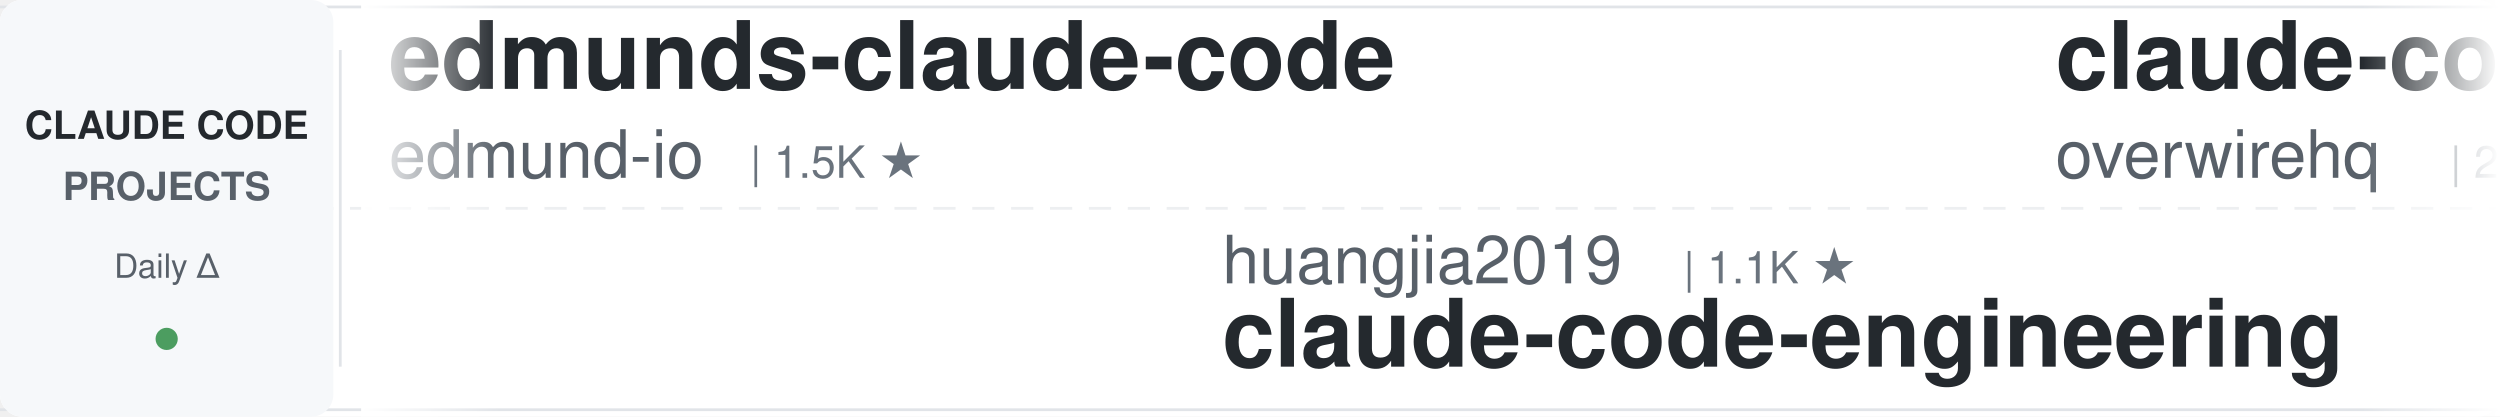
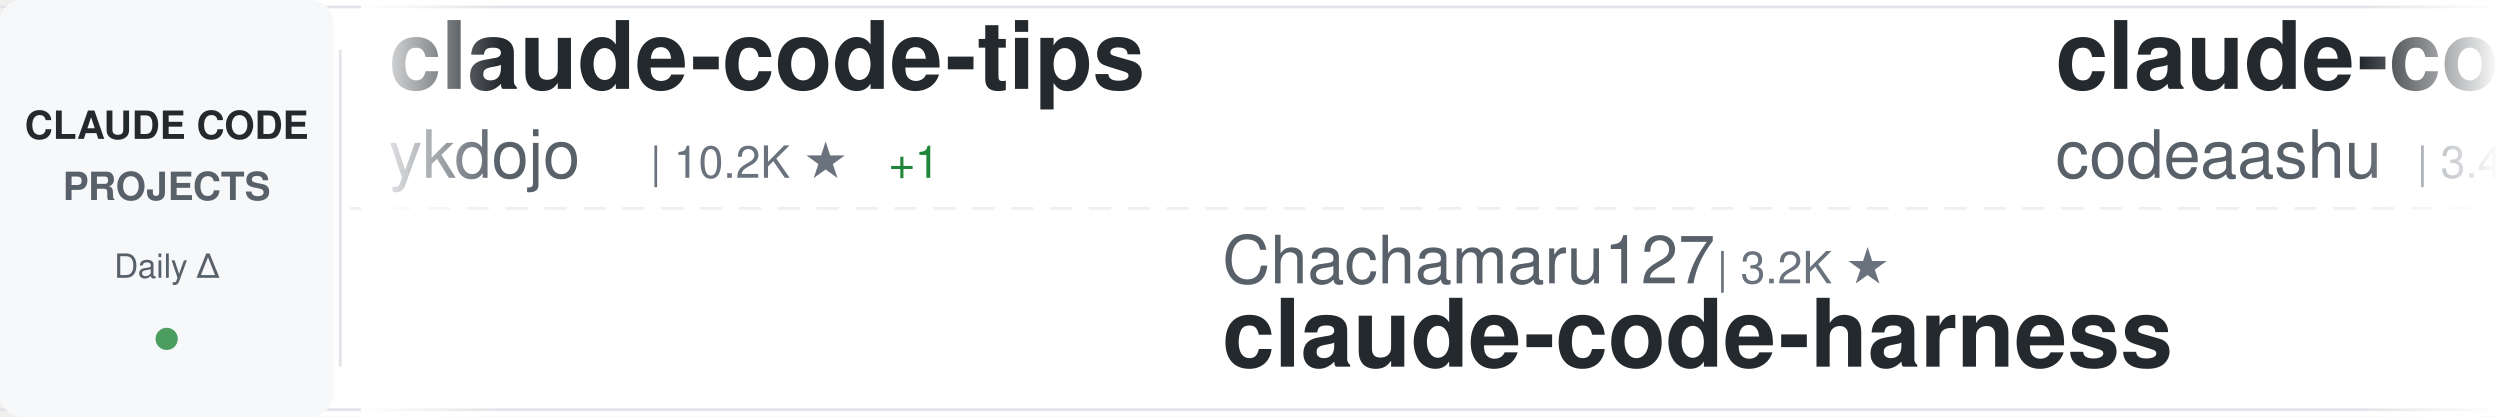
<svg xmlns="http://www.w3.org/2000/svg" width="900" height="150">
  <defs>
    <linearGradient id="awesomeLeftFade" x1="0%" y1="0%" x2="100%" y2="0%">
      <stop offset="0%" style="stop-color:#ffffff;stop-opacity:1" />
      <stop offset="100%" style="stop-color:#ffffff;stop-opacity:0" />
    </linearGradient>
    <linearGradient id="awesomeRightFade" x1="0%" y1="0%" x2="100%" y2="0%">
      <stop offset="0%" style="stop-color:#ffffff;stop-opacity:0" />
      <stop offset="100%" style="stop-color:#ffffff;stop-opacity:1" />
    </linearGradient>
  </defs>
  <rect width="900" height="150" fill="#ffffff" rx="8" />
  <rect x="0" y="2" width="900" height="1" fill="#e1e4e8" />
  <rect x="0" y="147" width="900" height="1" fill="#e1e4e8" />
  <line x1="0" y1="75" x2="900" y2="75" stroke="#e1e4e8" stroke-width="1" stroke-dasharray="8 6" opacity="0.6" />
  <rect x="0" y="0" width="120" height="150" fill="#f6f8fa" rx="8" />
  <text x="60" y="50" font-family="-apple-system, BlinkMacSystemFont, 'Segoe UI', Helvetica, Arial, sans-serif" font-size="14" font-weight="600" fill="#24292e" text-anchor="middle">CLAUDE CODE</text>
  <text x="60" y="72" font-family="-apple-system, BlinkMacSystemFont, 'Segoe UI', Helvetica, Arial, sans-serif" font-size="14" font-weight="600" fill="#586069" text-anchor="middle">PROJECTS</text>
  <text x="60" y="100" font-family="-apple-system, BlinkMacSystemFont, 'Segoe UI', Helvetica, Arial, sans-serif" font-size="12" font-weight="500" fill="#586069" text-anchor="middle">Daily Δ</text>
  <circle cx="60" cy="122" r="4" fill="#22863a" opacity="0.8" />
  <rect x="122" y="18" width="1" height="114" fill="#e1e4e8" />
  <clipPath id="awesomeTickerClip">
    <rect x="130" y="0" width="770" height="150" />
  </clipPath>
  <g clip-path="url(#awesomeTickerClip)">
    <g id="awesomeTickerItems">
      <animateTransform attributeName="transform" attributeType="XML" type="translate" from="0 0" to="-3000 0" dur="54s" repeatCount="indefinite" />
      <g transform="translate(0, 0)">
-         <text x="140" y="32" font-family="-apple-system, BlinkMacSystemFont, 'Segoe UI', Helvetica, Arial, sans-serif" font-size="34" font-weight="600" fill="#24292e">edmunds-claude-code</text>
-         <text x="140" y="64" font-family="-apple-system, BlinkMacSystemFont, 'Segoe UI', Helvetica, Arial, sans-serif" font-size="24" font-weight="400" fill="#586069">edmund-io</text>
-         <text x="270" y="64" font-family="-apple-system, BlinkMacSystemFont, 'Segoe UI', Helvetica, Arial, sans-serif" font-size="16" font-weight="500" fill="#6a737d">| 1.5K ★</text>
+         <text x="140" y="32" font-family="-apple-system, BlinkMacSystemFont, 'Segoe UI', Helvetica, Arial, sans-serif" font-size="34" font-weight="600" fill="#24292e">claude-code-tips</text>
+         <text x="140" y="64" font-family="-apple-system, BlinkMacSystemFont, 'Segoe UI', Helvetica, Arial, sans-serif" font-size="24" font-weight="400" fill="#586069">ykdojo</text>
+         <text x="234" y="64" font-family="-apple-system, BlinkMacSystemFont, 'Segoe UI', Helvetica, Arial, sans-serif" font-size="16" font-weight="500" fill="#6a737d">| 10.2K ★</text>
+         <text x="320" y="64" font-family="-apple-system, BlinkMacSystemFont, 'Segoe UI', Helvetica, Arial, sans-serif" font-size="16" font-weight="500" fill="#22863a"> +1</text>
      </g>
      <g transform="translate(300, 0)">
-         <text x="140" y="102" font-family="-apple-system, BlinkMacSystemFont, 'Segoe UI', Helvetica, Arial, sans-serif" font-size="24" font-weight="400" fill="#586069">huangjia2019</text>
-         <text x="306" y="102" font-family="-apple-system, BlinkMacSystemFont, 'Segoe UI', Helvetica, Arial, sans-serif" font-size="16" font-weight="500" fill="#6a737d">| 1.1K ★</text>
-         <text x="140" y="132" font-family="-apple-system, BlinkMacSystemFont, 'Segoe UI', Helvetica, Arial, sans-serif" font-size="34" font-weight="600" fill="#24292e">claude-code-engineering</text>
+         <text x="140" y="102" font-family="-apple-system, BlinkMacSystemFont, 'Segoe UI', Helvetica, Arial, sans-serif" font-size="24" font-weight="400" fill="#586069">Chachamaru127</text>
+         <text x="318" y="102" font-family="-apple-system, BlinkMacSystemFont, 'Segoe UI', Helvetica, Arial, sans-serif" font-size="16" font-weight="500" fill="#6a737d">| 3.2K ★</text>
+         <text x="140" y="132" font-family="-apple-system, BlinkMacSystemFont, 'Segoe UI', Helvetica, Arial, sans-serif" font-size="34" font-weight="600" fill="#24292e">claude-code-harness</text>
      </g>
      <g transform="translate(600, 0)">
-         <text x="140" y="32" font-family="-apple-system, BlinkMacSystemFont, 'Segoe UI', Helvetica, Arial, sans-serif" font-size="34" font-weight="600" fill="#24292e">claude-code-telegram</text>
-         <text x="140" y="64" font-family="-apple-system, BlinkMacSystemFont, 'Segoe UI', Helvetica, Arial, sans-serif" font-size="24" font-weight="400" fill="#586069">overwirehq</text>
-         <text x="282" y="64" font-family="-apple-system, BlinkMacSystemFont, 'Segoe UI', Helvetica, Arial, sans-serif" font-size="16" font-weight="500" fill="#6a737d">| 2.8K ★</text>
+         <text x="140" y="32" font-family="-apple-system, BlinkMacSystemFont, 'Segoe UI', Helvetica, Arial, sans-serif" font-size="34" font-weight="600" fill="#24292e">claude-code</text>
+         <text x="140" y="64" font-family="-apple-system, BlinkMacSystemFont, 'Segoe UI', Helvetica, Arial, sans-serif" font-size="24" font-weight="400" fill="#586069">codeaashu</text>
+         <text x="270" y="64" font-family="-apple-system, BlinkMacSystemFont, 'Segoe UI', Helvetica, Arial, sans-serif" font-size="16" font-weight="500" fill="#6a737d">| 3.4K ★</text>
      </g>
      <g transform="translate(900, 0)">
-         <text x="140" y="102" font-family="-apple-system, BlinkMacSystemFont, 'Segoe UI', Helvetica, Arial, sans-serif" font-size="24" font-weight="400" fill="#586069">oboard</text>
-         <text x="234" y="102" font-family="-apple-system, BlinkMacSystemFont, 'Segoe UI', Helvetica, Arial, sans-serif" font-size="16" font-weight="500" fill="#6a737d">| 3.3K ★</text>
-         <text x="140" y="132" font-family="-apple-system, BlinkMacSystemFont, 'Segoe UI', Helvetica, Arial, sans-serif" font-size="34" font-weight="600" fill="#24292e">claude-code-rev</text>
+         <text x="140" y="102" font-family="-apple-system, BlinkMacSystemFont, 'Segoe UI', Helvetica, Arial, sans-serif" font-size="24" font-weight="400" fill="#586069">disler</text>
+         <text x="234" y="102" font-family="-apple-system, BlinkMacSystemFont, 'Segoe UI', Helvetica, Arial, sans-serif" font-size="16" font-weight="500" fill="#6a737d">| 1.7K ★</text>
+         <text x="140" y="132" font-family="-apple-system, BlinkMacSystemFont, 'Segoe UI', Helvetica, Arial, sans-serif" font-size="34" font-weight="600" fill="#24292e">pi-vs-claude-code</text>
      </g>
      <g transform="translate(1200, 0)">
-         <text x="140" y="32" font-family="-apple-system, BlinkMacSystemFont, 'Segoe UI', Helvetica, Arial, sans-serif" font-size="34" font-weight="600" fill="#24292e">claude-code-guide</text>
-         <text x="140" y="64" font-family="-apple-system, BlinkMacSystemFont, 'Segoe UI', Helvetica, Arial, sans-serif" font-size="24" font-weight="400" fill="#586069">zebbern</text>
-         <text x="246" y="64" font-family="-apple-system, BlinkMacSystemFont, 'Segoe UI', Helvetica, Arial, sans-serif" font-size="16" font-weight="500" fill="#6a737d">| 4.7K ★</text>
+         <text x="140" y="32" font-family="-apple-system, BlinkMacSystemFont, 'Segoe UI', Helvetica, Arial, sans-serif" font-size="34" font-weight="600" fill="#24292e">claude-code-from-scratch</text>
+         <text x="140" y="64" font-family="-apple-system, BlinkMacSystemFont, 'Segoe UI', Helvetica, Arial, sans-serif" font-size="24" font-weight="400" fill="#586069">Windy3f3f3f3f</text>
+         <text x="318" y="64" font-family="-apple-system, BlinkMacSystemFont, 'Segoe UI', Helvetica, Arial, sans-serif" font-size="16" font-weight="500" fill="#6a737d">| 2.8K ★</text>
      </g>
      <g transform="translate(1500, 0)">
-         <text x="140" y="102" font-family="-apple-system, BlinkMacSystemFont, 'Segoe UI', Helvetica, Arial, sans-serif" font-size="24" font-weight="400" fill="#586069">Pimzino</text>
-         <text x="246" y="102" font-family="-apple-system, BlinkMacSystemFont, 'Segoe UI', Helvetica, Arial, sans-serif" font-size="16" font-weight="500" fill="#6a737d">| 3.9K ★</text>
-         <text x="140" y="132" font-family="-apple-system, BlinkMacSystemFont, 'Segoe UI', Helvetica, Arial, sans-serif" font-size="34" font-weight="600" fill="#24292e">claude-code-spec-workflo...</text>
+         <text x="140" y="102" font-family="-apple-system, BlinkMacSystemFont, 'Segoe UI', Helvetica, Arial, sans-serif" font-size="24" font-weight="400" fill="#586069">tanbiralam</text>
+         <text x="282" y="102" font-family="-apple-system, BlinkMacSystemFont, 'Segoe UI', Helvetica, Arial, sans-serif" font-size="16" font-weight="500" fill="#6a737d">| 2.3K ★</text>
+         <text x="140" y="132" font-family="-apple-system, BlinkMacSystemFont, 'Segoe UI', Helvetica, Arial, sans-serif" font-size="34" font-weight="600" fill="#24292e">claude-code</text>
      </g>
      <g transform="translate(1800, 0)">
-         <text x="140" y="32" font-family="-apple-system, BlinkMacSystemFont, 'Segoe UI', Helvetica, Arial, sans-serif" font-size="34" font-weight="600" fill="#24292e">claude-code-hub</text>
-         <text x="140" y="64" font-family="-apple-system, BlinkMacSystemFont, 'Segoe UI', Helvetica, Arial, sans-serif" font-size="24" font-weight="400" fill="#586069">ding113</text>
-         <text x="246" y="64" font-family="-apple-system, BlinkMacSystemFont, 'Segoe UI', Helvetica, Arial, sans-serif" font-size="16" font-weight="500" fill="#6a737d">| 3.4K ★</text>
-         <text x="323" y="64" font-family="-apple-system, BlinkMacSystemFont, 'Segoe UI', Helvetica, Arial, sans-serif" font-size="16" font-weight="500" fill="#cb2431"> -1</text>
+         <text x="140" y="32" font-family="-apple-system, BlinkMacSystemFont, 'Segoe UI', Helvetica, Arial, sans-serif" font-size="34" font-weight="600" fill="#24292e">Claude-Code-Source-Study</text>
+         <text x="140" y="64" font-family="-apple-system, BlinkMacSystemFont, 'Segoe UI', Helvetica, Arial, sans-serif" font-size="24" font-weight="400" fill="#586069">luyao618</text>
+         <text x="258" y="64" font-family="-apple-system, BlinkMacSystemFont, 'Segoe UI', Helvetica, Arial, sans-serif" font-size="16" font-weight="500" fill="#6a737d">| 1.7K ★</text>
      </g>
      <g transform="translate(2100, 0)">
-         <text x="140" y="102" font-family="-apple-system, BlinkMacSystemFont, 'Segoe UI', Helvetica, Arial, sans-serif" font-size="24" font-weight="400" fill="#586069">alejandrobalderas</text>
-         <text x="366" y="102" font-family="-apple-system, BlinkMacSystemFont, 'Segoe UI', Helvetica, Arial, sans-serif" font-size="16" font-weight="500" fill="#6a737d">| 3.0K ★</text>
-         <text x="140" y="132" font-family="-apple-system, BlinkMacSystemFont, 'Segoe UI', Helvetica, Arial, sans-serif" font-size="34" font-weight="600" fill="#24292e">claude-code-from-source</text>
+         <text x="140" y="102" font-family="-apple-system, BlinkMacSystemFont, 'Segoe UI', Helvetica, Arial, sans-serif" font-size="24" font-weight="400" fill="#586069">guanshan</text>
+         <text x="258" y="102" font-family="-apple-system, BlinkMacSystemFont, 'Segoe UI', Helvetica, Arial, sans-serif" font-size="16" font-weight="500" fill="#6a737d">| 60 ★</text>
+         <text x="140" y="132" font-family="-apple-system, BlinkMacSystemFont, 'Segoe UI', Helvetica, Arial, sans-serif" font-size="34" font-weight="600" fill="#24292e">ClaudeCode</text>
      </g>
      <g transform="translate(2400, 0)">
-         <text x="140" y="32" font-family="-apple-system, BlinkMacSystemFont, 'Segoe UI', Helvetica, Arial, sans-serif" font-size="34" font-weight="600" fill="#24292e">claude-code-book</text>
-         <text x="140" y="64" font-family="-apple-system, BlinkMacSystemFont, 'Segoe UI', Helvetica, Arial, sans-serif" font-size="24" font-weight="400" fill="#586069">lintsinghua</text>
-         <text x="294" y="64" font-family="-apple-system, BlinkMacSystemFont, 'Segoe UI', Helvetica, Arial, sans-serif" font-size="16" font-weight="500" fill="#6a737d">| 4.3K ★</text>
-         <text x="371" y="64" font-family="-apple-system, BlinkMacSystemFont, 'Segoe UI', Helvetica, Arial, sans-serif" font-size="16" font-weight="500" fill="#22863a"> +1</text>
+         <text x="140" y="32" font-family="-apple-system, BlinkMacSystemFont, 'Segoe UI', Helvetica, Arial, sans-serif" font-size="34" font-weight="600" fill="#24292e">Dive-into-Claude-Code</text>
+         <text x="140" y="64" font-family="-apple-system, BlinkMacSystemFont, 'Segoe UI', Helvetica, Arial, sans-serif" font-size="24" font-weight="400" fill="#586069">VILA-Lab</text>
+         <text x="258" y="64" font-family="-apple-system, BlinkMacSystemFont, 'Segoe UI', Helvetica, Arial, sans-serif" font-size="16" font-weight="500" fill="#6a737d">| 2.2K ★</text>
      </g>
      <g transform="translate(2700, 0)">
-         <text x="140" y="102" font-family="-apple-system, BlinkMacSystemFont, 'Segoe UI', Helvetica, Arial, sans-serif" font-size="24" font-weight="400" fill="#586069">VILA-Lab</text>
-         <text x="258" y="102" font-family="-apple-system, BlinkMacSystemFont, 'Segoe UI', Helvetica, Arial, sans-serif" font-size="16" font-weight="500" fill="#6a737d">| 2.2K ★</text>
-         <text x="140" y="132" font-family="-apple-system, BlinkMacSystemFont, 'Segoe UI', Helvetica, Arial, sans-serif" font-size="34" font-weight="600" fill="#24292e">Dive-into-Claude-Code</text>
+         <text x="140" y="102" font-family="-apple-system, BlinkMacSystemFont, 'Segoe UI', Helvetica, Arial, sans-serif" font-size="24" font-weight="400" fill="#586069">anthropics</text>
+         <text x="282" y="102" font-family="-apple-system, BlinkMacSystemFont, 'Segoe UI', Helvetica, Arial, sans-serif" font-size="16" font-weight="500" fill="#6a737d">| 9.6K ★</text>
+         <text x="359" y="102" font-family="-apple-system, BlinkMacSystemFont, 'Segoe UI', Helvetica, Arial, sans-serif" font-size="16" font-weight="500" fill="#22863a"> +2</text>
+         <text x="140" y="132" font-family="-apple-system, BlinkMacSystemFont, 'Segoe UI', Helvetica, Arial, sans-serif" font-size="34" font-weight="600" fill="#24292e">claude-code-action</text>
      </g>
      <g transform="translate(3000, 0)">
-         <text x="140" y="32" font-family="-apple-system, BlinkMacSystemFont, 'Segoe UI', Helvetica, Arial, sans-serif" font-size="34" font-weight="600" fill="#24292e">edmunds-claude-code</text>
-         <text x="140" y="64" font-family="-apple-system, BlinkMacSystemFont, 'Segoe UI', Helvetica, Arial, sans-serif" font-size="24" font-weight="400" fill="#586069">edmund-io</text>
-         <text x="270" y="64" font-family="-apple-system, BlinkMacSystemFont, 'Segoe UI', Helvetica, Arial, sans-serif" font-size="16" font-weight="500" fill="#6a737d">| 1.5K ★</text>
+         <text x="140" y="32" font-family="-apple-system, BlinkMacSystemFont, 'Segoe UI', Helvetica, Arial, sans-serif" font-size="34" font-weight="600" fill="#24292e">claude-code-tips</text>
+         <text x="140" y="64" font-family="-apple-system, BlinkMacSystemFont, 'Segoe UI', Helvetica, Arial, sans-serif" font-size="24" font-weight="400" fill="#586069">ykdojo</text>
+         <text x="234" y="64" font-family="-apple-system, BlinkMacSystemFont, 'Segoe UI', Helvetica, Arial, sans-serif" font-size="16" font-weight="500" fill="#6a737d">| 10.2K ★</text>
+         <text x="320" y="64" font-family="-apple-system, BlinkMacSystemFont, 'Segoe UI', Helvetica, Arial, sans-serif" font-size="16" font-weight="500" fill="#22863a"> +1</text>
      </g>
      <g transform="translate(3300, 0)">
-         <text x="140" y="102" font-family="-apple-system, BlinkMacSystemFont, 'Segoe UI', Helvetica, Arial, sans-serif" font-size="24" font-weight="400" fill="#586069">huangjia2019</text>
-         <text x="306" y="102" font-family="-apple-system, BlinkMacSystemFont, 'Segoe UI', Helvetica, Arial, sans-serif" font-size="16" font-weight="500" fill="#6a737d">| 1.1K ★</text>
-         <text x="140" y="132" font-family="-apple-system, BlinkMacSystemFont, 'Segoe UI', Helvetica, Arial, sans-serif" font-size="34" font-weight="600" fill="#24292e">claude-code-engineering</text>
+         <text x="140" y="102" font-family="-apple-system, BlinkMacSystemFont, 'Segoe UI', Helvetica, Arial, sans-serif" font-size="24" font-weight="400" fill="#586069">Chachamaru127</text>
+         <text x="318" y="102" font-family="-apple-system, BlinkMacSystemFont, 'Segoe UI', Helvetica, Arial, sans-serif" font-size="16" font-weight="500" fill="#6a737d">| 3.2K ★</text>
+         <text x="140" y="132" font-family="-apple-system, BlinkMacSystemFont, 'Segoe UI', Helvetica, Arial, sans-serif" font-size="34" font-weight="600" fill="#24292e">claude-code-harness</text>
      </g>
      <g transform="translate(3600, 0)">
-         <text x="140" y="32" font-family="-apple-system, BlinkMacSystemFont, 'Segoe UI', Helvetica, Arial, sans-serif" font-size="34" font-weight="600" fill="#24292e">claude-code-telegram</text>
-         <text x="140" y="64" font-family="-apple-system, BlinkMacSystemFont, 'Segoe UI', Helvetica, Arial, sans-serif" font-size="24" font-weight="400" fill="#586069">overwirehq</text>
-         <text x="282" y="64" font-family="-apple-system, BlinkMacSystemFont, 'Segoe UI', Helvetica, Arial, sans-serif" font-size="16" font-weight="500" fill="#6a737d">| 2.8K ★</text>
+         <text x="140" y="32" font-family="-apple-system, BlinkMacSystemFont, 'Segoe UI', Helvetica, Arial, sans-serif" font-size="34" font-weight="600" fill="#24292e">claude-code</text>
+         <text x="140" y="64" font-family="-apple-system, BlinkMacSystemFont, 'Segoe UI', Helvetica, Arial, sans-serif" font-size="24" font-weight="400" fill="#586069">codeaashu</text>
+         <text x="270" y="64" font-family="-apple-system, BlinkMacSystemFont, 'Segoe UI', Helvetica, Arial, sans-serif" font-size="16" font-weight="500" fill="#6a737d">| 3.4K ★</text>
      </g>
      <g transform="translate(3900, 0)">
-         <text x="140" y="102" font-family="-apple-system, BlinkMacSystemFont, 'Segoe UI', Helvetica, Arial, sans-serif" font-size="24" font-weight="400" fill="#586069">oboard</text>
-         <text x="234" y="102" font-family="-apple-system, BlinkMacSystemFont, 'Segoe UI', Helvetica, Arial, sans-serif" font-size="16" font-weight="500" fill="#6a737d">| 3.3K ★</text>
-         <text x="140" y="132" font-family="-apple-system, BlinkMacSystemFont, 'Segoe UI', Helvetica, Arial, sans-serif" font-size="34" font-weight="600" fill="#24292e">claude-code-rev</text>
+         <text x="140" y="102" font-family="-apple-system, BlinkMacSystemFont, 'Segoe UI', Helvetica, Arial, sans-serif" font-size="24" font-weight="400" fill="#586069">disler</text>
+         <text x="234" y="102" font-family="-apple-system, BlinkMacSystemFont, 'Segoe UI', Helvetica, Arial, sans-serif" font-size="16" font-weight="500" fill="#6a737d">| 1.7K ★</text>
+         <text x="140" y="132" font-family="-apple-system, BlinkMacSystemFont, 'Segoe UI', Helvetica, Arial, sans-serif" font-size="34" font-weight="600" fill="#24292e">pi-vs-claude-code</text>
      </g>
    </g>
  </g>
  <rect x="130" y="0" width="50" height="150" fill="url(#awesomeLeftFade)" />
  <rect x="850" y="0" width="50" height="150" fill="url(#awesomeRightFade)" />
</svg>
